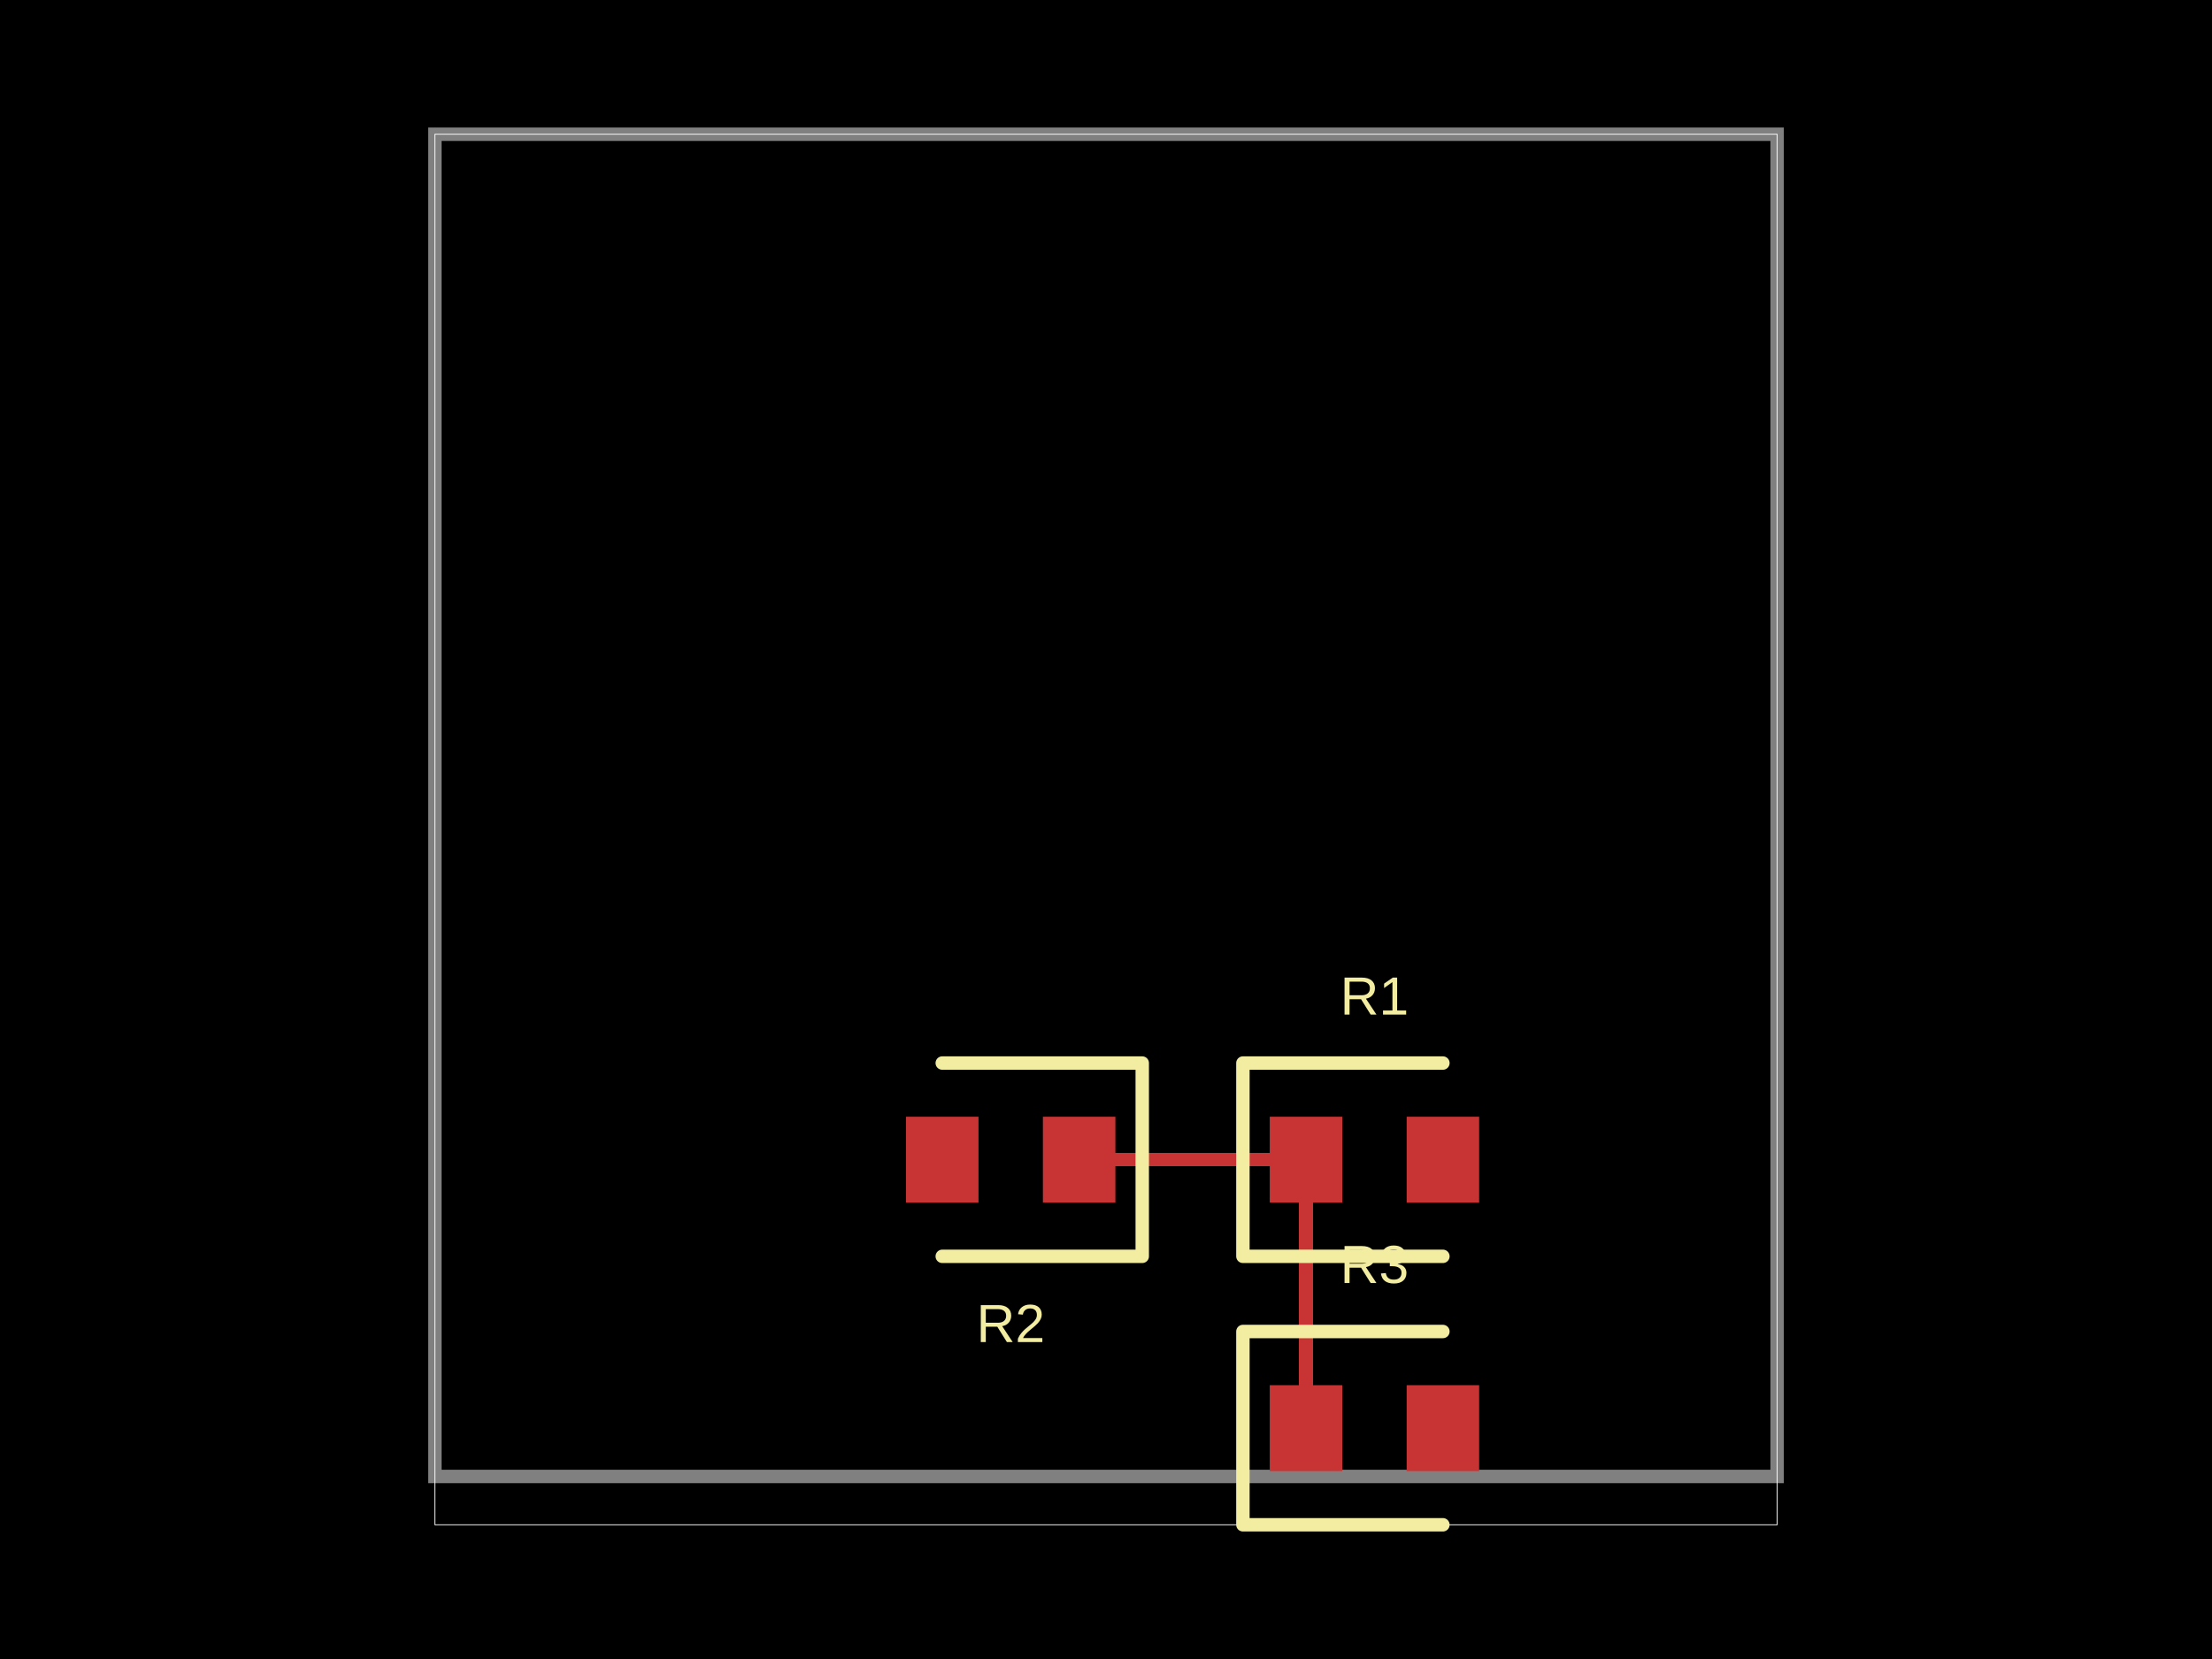
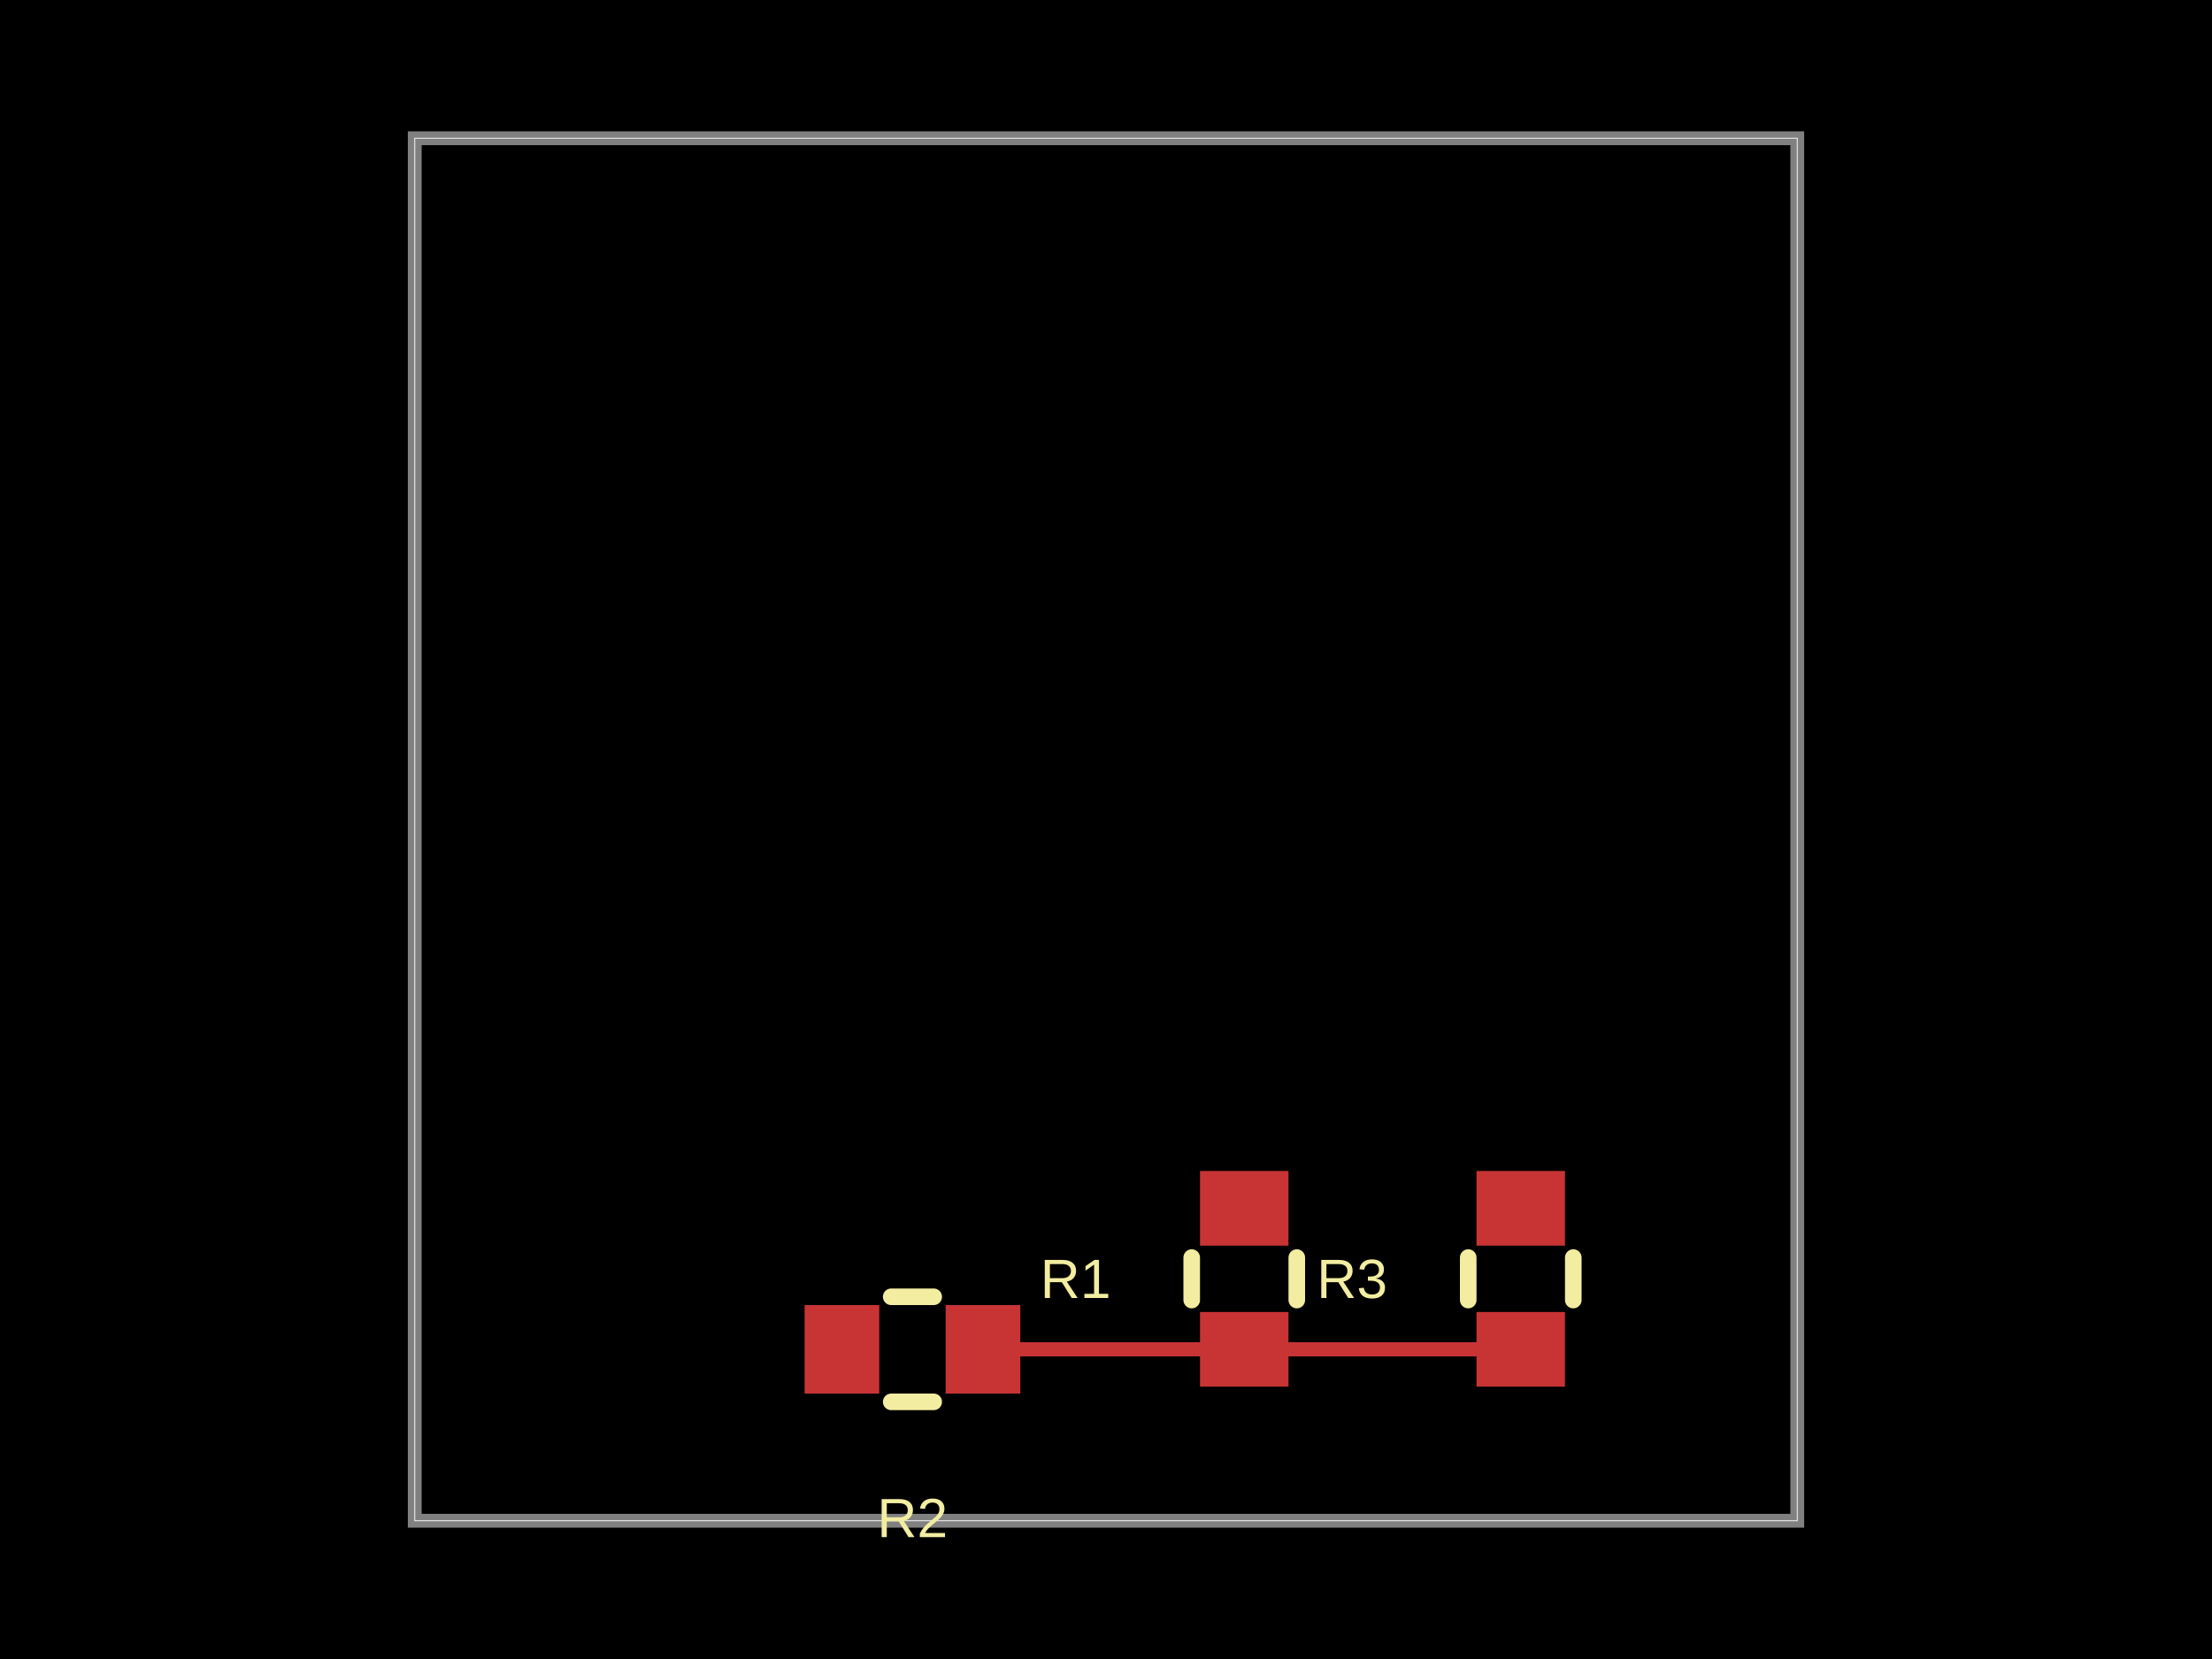
- <svg xmlns="http://www.w3.org/2000/svg" width="800" height="600" data-software-used-string="@tscircuit/core@0.0.1216">
+ <svg xmlns="http://www.w3.org/2000/svg" width="800" height="600" data-software-used-string="@tscircuit/core@0.0.1218">
  <style />
  <rect class="boundary" x="0" y="0" fill="#000" width="800" height="600" data-type="pcb_background" data-pcb-layer="global" />
-   <rect class="pcb-boundary" fill="none" stroke="#fff" stroke-width="0.3" x="157.282" y="48.544" width="485.437" height="502.913" data-type="pcb_boundary" data-pcb-layer="global" />
-   <path class="pcb-board" d="M 157.282 533.981 L 642.718 533.981 L 642.718 48.544 L 157.282 48.544 Z" fill="none" stroke="rgba(255, 255, 255, 0.5)" stroke-width="4.854" data-type="pcb_board" data-pcb-layer="board" />
-   <rect class="pcb-pad" fill="rgb(200, 52, 52)" x="459.223" y="403.883" width="26.214" height="31.068" data-type="pcb_smtpad" data-pcb-layer="top" />
-   <rect class="pcb-pad" fill="rgb(200, 52, 52)" x="508.738" y="403.883" width="26.214" height="31.068" data-type="pcb_smtpad" data-pcb-layer="top" />
-   <rect class="pcb-pad" fill="rgb(200, 52, 52)" x="459.223" y="500.971" width="26.214" height="31.068" data-type="pcb_smtpad" data-pcb-layer="top" />
-   <rect class="pcb-pad" fill="rgb(200, 52, 52)" x="508.738" y="500.971" width="26.214" height="31.068" data-type="pcb_smtpad" data-pcb-layer="top" />
-   <rect class="pcb-pad" fill="rgb(200, 52, 52)" x="377.184" y="403.883" width="26.214" height="31.068" data-type="pcb_smtpad" data-pcb-layer="top" />
-   <rect class="pcb-pad" fill="rgb(200, 52, 52)" x="327.67" y="403.883" width="26.214" height="31.068" data-type="pcb_smtpad" data-pcb-layer="top" />
-   <path class="pcb-trace" stroke="rgb(200, 52, 52)" fill="none" d="M 472.33 419.417 L 472.33 516.505" stroke-width="4.854" stroke-linecap="round" stroke-linejoin="round" shape-rendering="crispEdges" data-type="pcb_trace" data-pcb-layer="top" />
-   <path class="pcb-trace" stroke="rgb(200, 52, 52)" fill="none" d="M 472.33 419.417 L 390.291 419.417" stroke-width="4.854" stroke-linecap="round" stroke-linejoin="round" shape-rendering="crispEdges" data-type="pcb_trace" data-pcb-layer="top" />
-   <path class="pcb-silkscreen pcb-silkscreen-top" d="M 521.845 384.466 L 449.515 384.466 L 449.515 454.369 L 521.845 454.369" fill="none" stroke="#f2eda1" stroke-width="4.854" stroke-linecap="round" stroke-linejoin="round" data-pcb-component-id="pcb_component_0" data-pcb-silkscreen-path-id="pcb_silkscreen_path_0" data-type="pcb_silkscreen_path" data-pcb-layer="top" />
-   <text x="0" y="0" dx="0" dy="0" fill="#f2eda1" font-family="Arial, sans-serif" font-size="19.417" text-anchor="middle" dominant-baseline="central" transform="matrix(1,0,0,1,497.0874,360.1942)" class="pcb-silkscreen-text pcb-silkscreen-top" data-pcb-silkscreen-text-id="pcb_component_0" stroke="none" data-type="pcb_silkscreen_text" data-pcb-layer="top">R1</text>
-   <path class="pcb-silkscreen pcb-silkscreen-top" d="M 521.845 481.553 L 449.515 481.553 L 449.515 551.456 L 521.845 551.456" fill="none" stroke="#f2eda1" stroke-width="4.854" stroke-linecap="round" stroke-linejoin="round" data-pcb-component-id="pcb_component_1" data-pcb-silkscreen-path-id="pcb_silkscreen_path_1" data-type="pcb_silkscreen_path" data-pcb-layer="top" />
-   <text x="0" y="0" dx="0" dy="0" fill="#f2eda1" font-family="Arial, sans-serif" font-size="19.417" text-anchor="middle" dominant-baseline="central" transform="matrix(1,0,0,1,497.0874,457.2816)" class="pcb-silkscreen-text pcb-silkscreen-top" data-pcb-silkscreen-text-id="pcb_component_1" stroke="none" data-type="pcb_silkscreen_text" data-pcb-layer="top">R3</text>
-   <path class="pcb-silkscreen pcb-silkscreen-top" d="M 340.777 454.369 L 413.107 454.369 L 413.107 384.466 L 340.777 384.466" fill="none" stroke="#f2eda1" stroke-width="4.854" stroke-linecap="round" stroke-linejoin="round" data-pcb-component-id="pcb_component_2" data-pcb-silkscreen-path-id="pcb_silkscreen_path_2" data-type="pcb_silkscreen_path" data-pcb-layer="top" />
-   <text x="0" y="0" dx="0" dy="0" fill="#f2eda1" font-family="Arial, sans-serif" font-size="19.417" text-anchor="middle" dominant-baseline="central" transform="matrix(1,0,0,1,365.534,478.6408)" class="pcb-silkscreen-text pcb-silkscreen-top" data-pcb-silkscreen-text-id="pcb_component_2" stroke="none" data-type="pcb_silkscreen_text" data-pcb-layer="top">R2</text>
+   <rect class="pcb-boundary" fill="none" stroke="#fff" stroke-width="0.3" x="150" y="50" width="500" height="500" data-type="pcb_boundary" data-pcb-layer="global" />
+   <path class="pcb-board" d="M 150 550 L 650 550 L 650 50 L 150 50 Z" fill="none" stroke="rgba(255, 255, 255, 0.5)" stroke-width="5" data-type="pcb_board" data-pcb-layer="board" />
+   <rect class="pcb-pad" fill="rgb(200, 52, 52)" x="434" y="474.5" width="32" height="27" data-type="pcb_smtpad" data-pcb-layer="top" />
+   <rect class="pcb-pad" fill="rgb(200, 52, 52)" x="434" y="423.5" width="32" height="27" data-type="pcb_smtpad" data-pcb-layer="top" />
+   <rect class="pcb-pad" fill="rgb(200, 52, 52)" x="534" y="474.5" width="32" height="27" data-type="pcb_smtpad" data-pcb-layer="top" />
+   <rect class="pcb-pad" fill="rgb(200, 52, 52)" x="534" y="423.5" width="32" height="27" data-type="pcb_smtpad" data-pcb-layer="top" />
+   <rect class="pcb-pad" fill="rgb(200, 52, 52)" x="342" y="472" width="27" height="32" data-type="pcb_smtpad" data-pcb-layer="top" />
+   <rect class="pcb-pad" fill="rgb(200, 52, 52)" x="291" y="472" width="27" height="32" data-type="pcb_smtpad" data-pcb-layer="top" />
+   <path class="pcb-trace" stroke="rgb(200, 52, 52)" fill="none" d="M 450 488 L 550 488" stroke-width="5" stroke-linecap="round" stroke-linejoin="round" shape-rendering="crispEdges" data-type="pcb_trace" data-pcb-layer="top" />
+   <path class="pcb-trace" stroke="rgb(200, 52, 52)" fill="none" d="M 450 488 L 355.5 488" stroke-width="5" stroke-linecap="round" stroke-linejoin="round" shape-rendering="crispEdges" data-type="pcb_trace" data-pcb-layer="top" />
+   <path class="pcb-silkscreen pcb-silkscreen-top" d="M 431 470.182 L 431 454.818" fill="none" stroke="#f2eda1" stroke-width="6" stroke-linecap="round" stroke-linejoin="round" data-pcb-component-id="pcb_component_0" data-pcb-silkscreen-path-id="pcb_silkscreen_path_0" data-type="pcb_silkscreen_path" data-pcb-layer="top" />
+   <path class="pcb-silkscreen pcb-silkscreen-top" d="M 469 470.182 L 469 454.818" fill="none" stroke="#f2eda1" stroke-width="6" stroke-linecap="round" stroke-linejoin="round" data-pcb-component-id="pcb_component_0" data-pcb-silkscreen-path-id="pcb_silkscreen_path_1" data-type="pcb_silkscreen_path" data-pcb-layer="top" />
+   <text x="0" y="0" dx="0" dy="0" fill="#f2eda1" font-family="Arial, sans-serif" font-size="20" text-anchor="middle" dominant-baseline="central" transform="matrix(1,0,0,1,389,462.5)" class="pcb-silkscreen-text pcb-silkscreen-top" data-pcb-silkscreen-text-id="pcb_component_0" stroke="none" data-type="pcb_silkscreen_text" data-pcb-layer="top">R1</text>
+   <path class="pcb-silkscreen pcb-silkscreen-top" d="M 531 470.182 L 531 454.818" fill="none" stroke="#f2eda1" stroke-width="6" stroke-linecap="round" stroke-linejoin="round" data-pcb-component-id="pcb_component_1" data-pcb-silkscreen-path-id="pcb_silkscreen_path_2" data-type="pcb_silkscreen_path" data-pcb-layer="top" />
+   <path class="pcb-silkscreen pcb-silkscreen-top" d="M 569 470.182 L 569 454.818" fill="none" stroke="#f2eda1" stroke-width="6" stroke-linecap="round" stroke-linejoin="round" data-pcb-component-id="pcb_component_1" data-pcb-silkscreen-path-id="pcb_silkscreen_path_3" data-type="pcb_silkscreen_path" data-pcb-layer="top" />
+   <text x="0" y="0" dx="0" dy="0" fill="#f2eda1" font-family="Arial, sans-serif" font-size="20" text-anchor="middle" dominant-baseline="central" transform="matrix(1,0,0,1,489,462.5)" class="pcb-silkscreen-text pcb-silkscreen-top" data-pcb-silkscreen-text-id="pcb_component_1" stroke="none" data-type="pcb_silkscreen_text" data-pcb-layer="top">R3</text>
+   <path class="pcb-silkscreen pcb-silkscreen-top" d="M 337.682 507 L 322.318 507" fill="none" stroke="#f2eda1" stroke-width="6" stroke-linecap="round" stroke-linejoin="round" data-pcb-component-id="pcb_component_2" data-pcb-silkscreen-path-id="pcb_silkscreen_path_4" data-type="pcb_silkscreen_path" data-pcb-layer="top" />
+   <path class="pcb-silkscreen pcb-silkscreen-top" d="M 337.682 469 L 322.318 469" fill="none" stroke="#f2eda1" stroke-width="6" stroke-linecap="round" stroke-linejoin="round" data-pcb-component-id="pcb_component_2" data-pcb-silkscreen-path-id="pcb_silkscreen_path_5" data-type="pcb_silkscreen_path" data-pcb-layer="top" />
+   <text x="0" y="0" dx="0" dy="0" fill="#f2eda1" font-family="Arial, sans-serif" font-size="20" text-anchor="middle" dominant-baseline="central" transform="matrix(1,0,0,1,330,549)" class="pcb-silkscreen-text pcb-silkscreen-top" data-pcb-silkscreen-text-id="pcb_component_2" stroke="none" data-type="pcb_silkscreen_text" data-pcb-layer="top">R2</text>
</svg>
